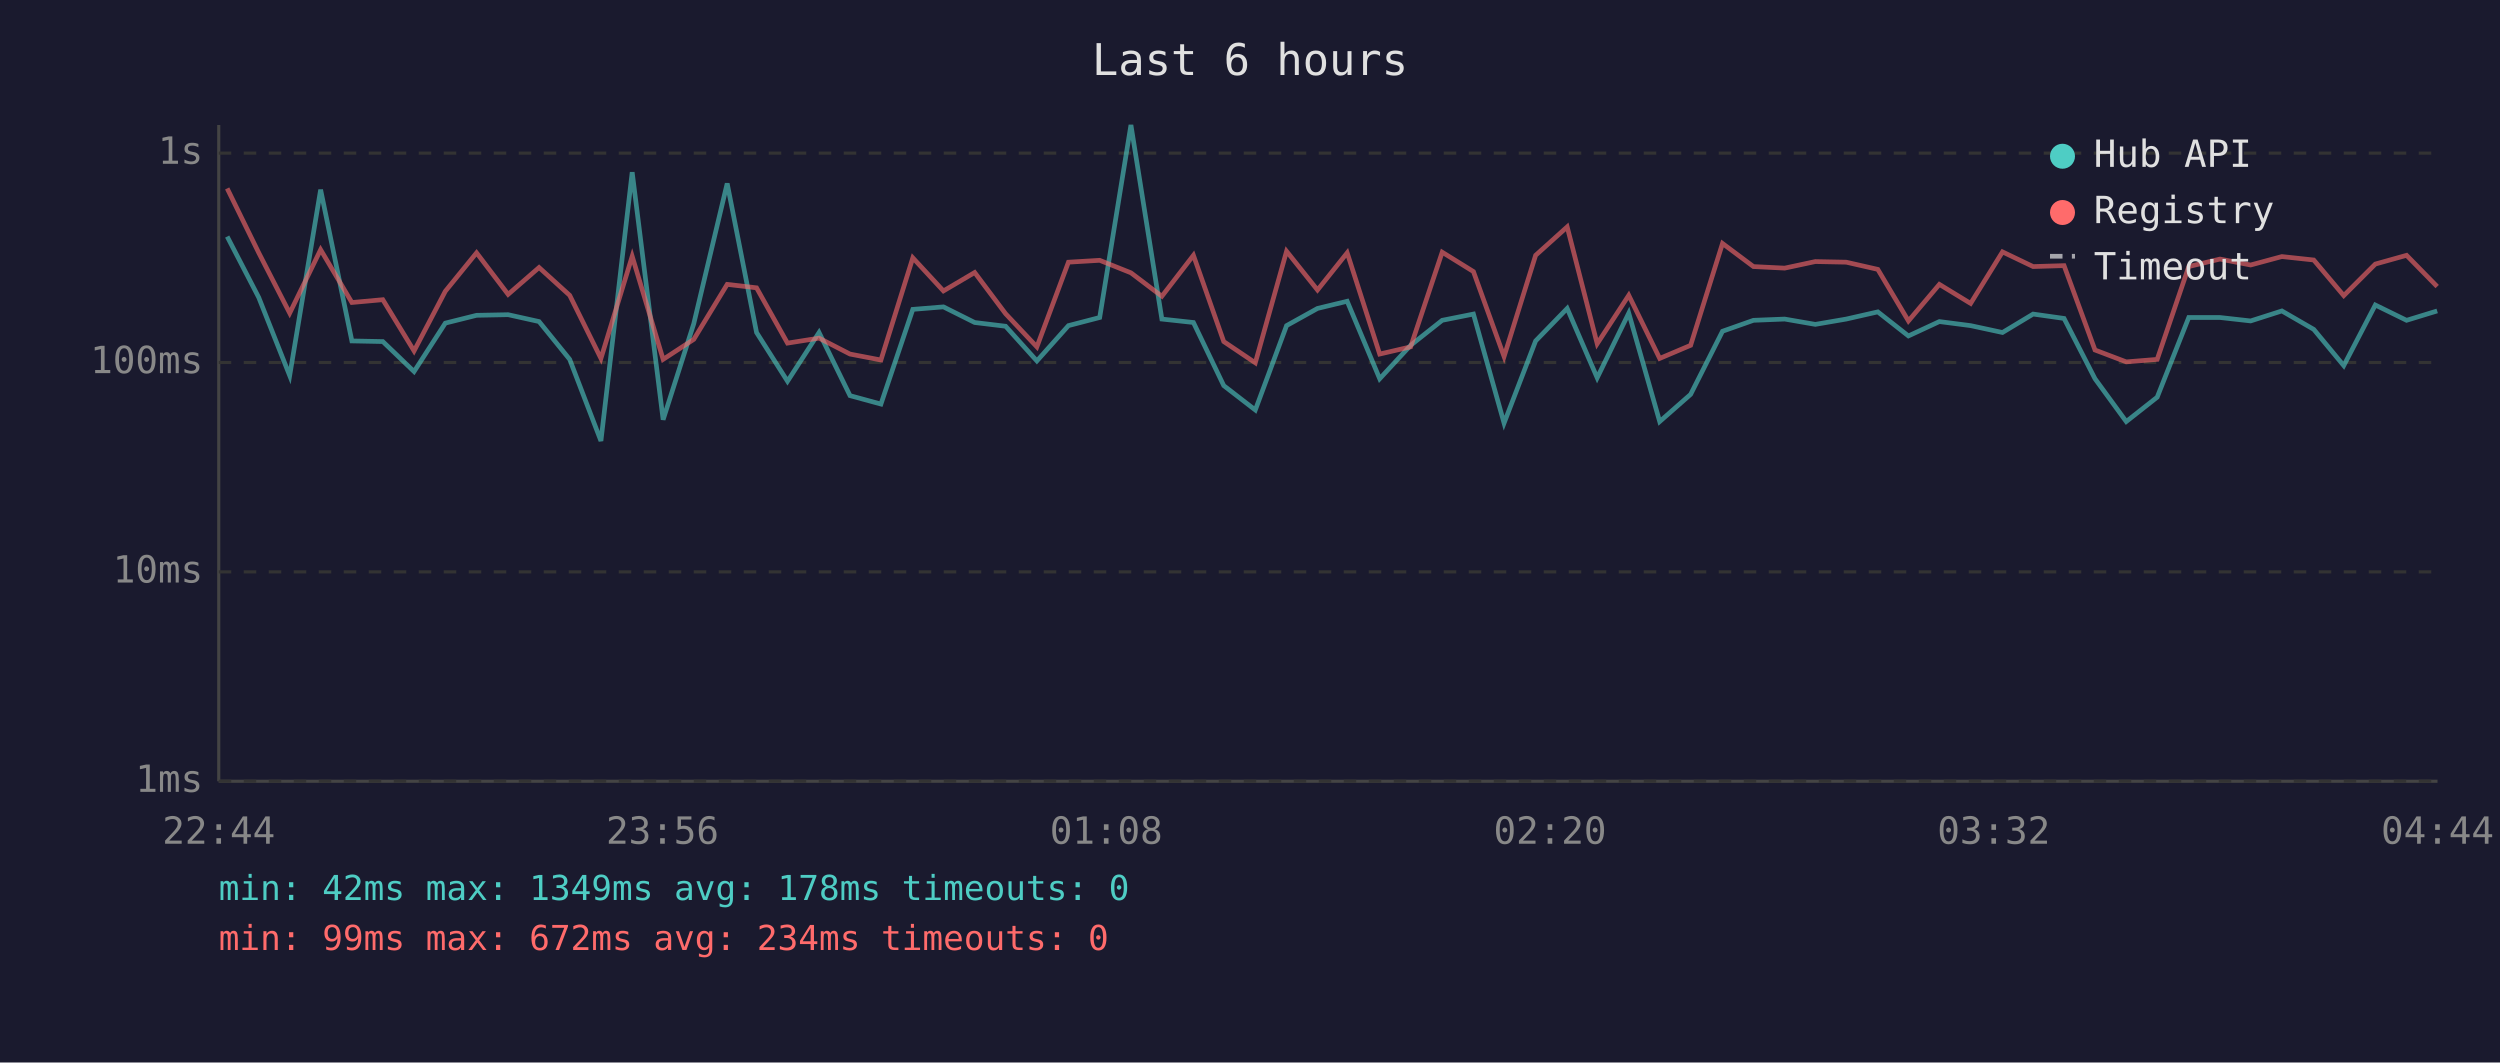
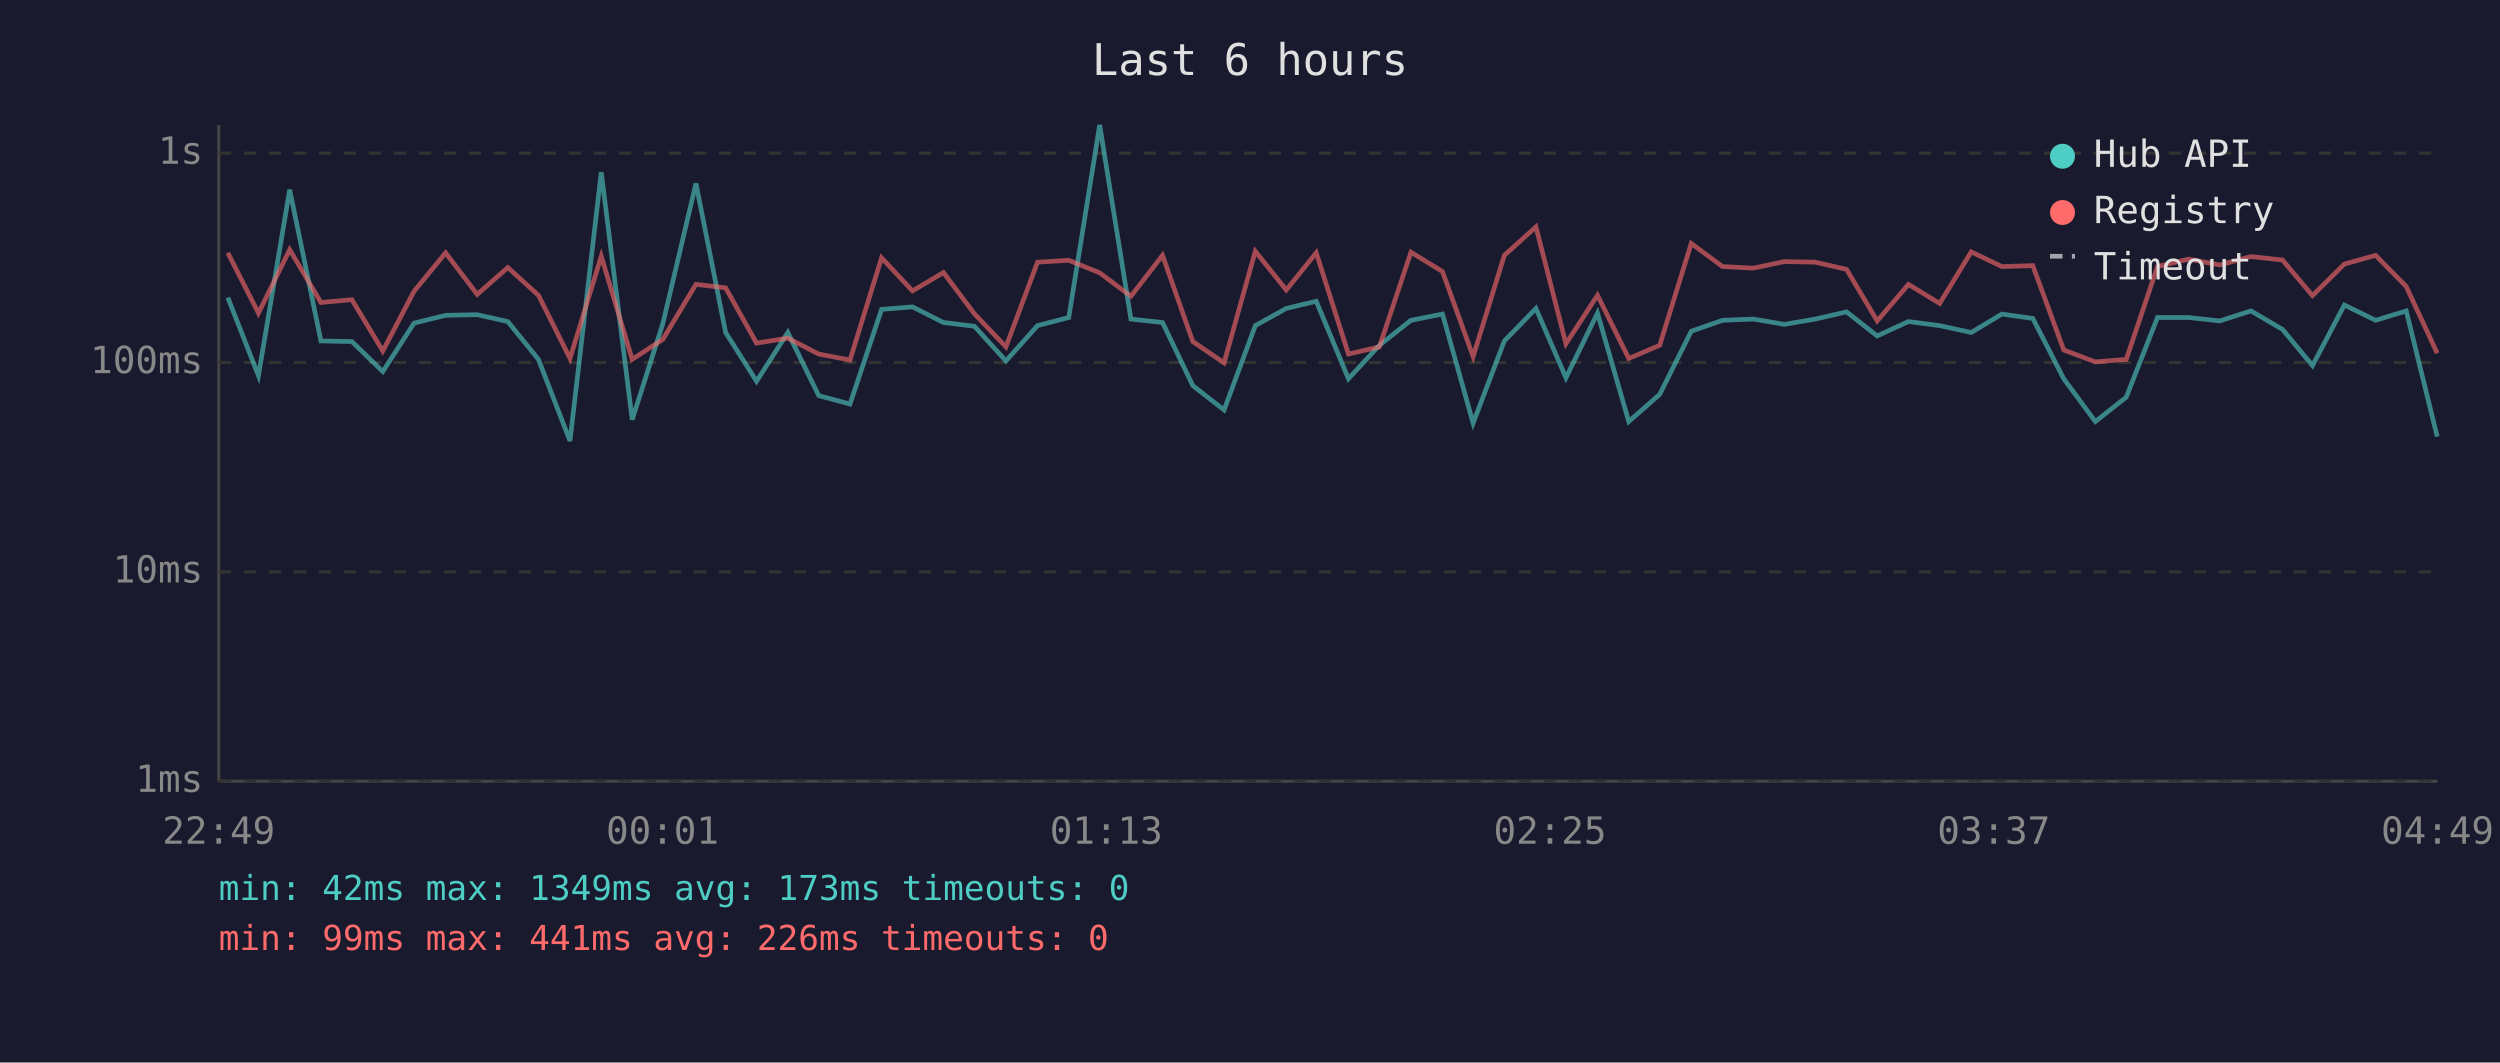
<svg xmlns="http://www.w3.org/2000/svg" viewBox="0 0 800 340" font-family="monospace" font-size="12">
  <rect width="800" height="340" fill="#1a1a2e" />
  <text x="400" y="24" fill="#e0e0e0" font-size="14" text-anchor="middle">Last 6 hours</text>
  <line x1="70" y1="40" x2="70" y2="250" stroke="#444" stroke-width="1" />
  <line x1="70" y1="250" x2="780" y2="250" stroke="#444" stroke-width="1" />
  <line x1="70" y1="250" x2="780" y2="250" stroke="#333" stroke-width="1" stroke-dasharray="4" />
  <text x="65" y="250" fill="#888" text-anchor="end" dominant-baseline="middle">1ms</text>
  <line x1="70" y1="183" x2="780" y2="183" stroke="#333" stroke-width="1" stroke-dasharray="4" />
  <text x="65" y="183" fill="#888" text-anchor="end" dominant-baseline="middle">10ms</text>
  <line x1="70" y1="116" x2="780" y2="116" stroke="#333" stroke-width="1" stroke-dasharray="4" />
  <text x="65" y="116" fill="#888" text-anchor="end" dominant-baseline="middle">100ms</text>
  <line x1="70" y1="49" x2="780" y2="49" stroke="#333" stroke-width="1" stroke-dasharray="4" />
  <text x="65" y="49" fill="#888" text-anchor="end" dominant-baseline="middle">1s</text>
-   <text x="70" y="270" fill="#888" text-anchor="middle">22:44</text>
-   <text x="212" y="270" fill="#888" text-anchor="middle">23:56</text>
-   <text x="354" y="270" fill="#888" text-anchor="middle">01:08</text>
-   <text x="496" y="270" fill="#888" text-anchor="middle">02:20</text>
-   <text x="638" y="270" fill="#888" text-anchor="middle">03:32</text>
-   <text x="780" y="270" fill="#888" text-anchor="middle">04:44</text>
-   <polyline points="72.7,75.7 82.8,95.2 92.7,120.2 102.6,60.7 112.6,109.1 122.5,109.3 132.5,118.9 142.5,103.4 152.5,100.9 162.6,100.7 172.5,102.9 182.3,115.0 192.3,141.1 202.3,55.1 212.2,134.3 222.0,103.6 232.7,58.7 242.1,106.4 252.0,122.0 262.1,106.4 272.0,126.6 281.9,129.3 292.1,99.0 301.9,98.2 311.9,103.2 321.8,104.4 331.8,115.5 341.9,104.2 351.9,101.6 361.9,40.0 371.8,102.1 381.9,103.2 391.6,123.4 401.7,131.2 411.7,104.2 421.6,98.7 431.1,96.4 441.5,121.2 451.4,110.5 461.5,102.5 471.5,100.5 481.3,135.4 491.4,109.1 501.5,98.7 511.1,120.9 521.2,100.2 531.1,134.9 541.0,126.2 551.2,106.0 561.1,102.5 571.1,102.1 580.9,103.8 590.8,102.1 600.9,99.8 610.7,107.5 620.6,102.9 630.6,104.2 640.8,106.4 650.6,100.5 660.5,101.9 670.4,121.2 680.4,134.9 690.3,127.1 700.4,101.6 710.4,101.6 720.2,102.7 730.2,99.5 740.4,105.4 750.0,117.0 760.1,97.6 770.1,102.5 779.9,99.5" fill="none" stroke="#4ecdc4" stroke-width="1.5" opacity="0.6" />
-   <polyline points="72.7,60.3 82.8,80.9 92.7,100.2 102.6,79.9 112.6,96.8 122.5,95.9 132.5,112.3 142.5,93.2 152.5,80.9 162.6,94.2 172.5,85.6 182.3,94.5 192.3,114.7 202.3,82.0 212.2,115.0 222.0,108.6 232.7,91.0 242.1,92.1 252.0,109.8 262.1,108.2 272.0,113.3 281.9,115.2 292.1,82.5 301.9,93.1 311.9,87.2 321.8,100.4 331.8,111.0 341.9,83.9 351.9,83.3 361.9,87.3 371.8,94.8 381.9,81.7 391.6,109.3 401.7,116.1 411.7,80.4 421.6,92.8 431.1,80.9 441.5,113.3 451.4,111.0 461.5,80.7 471.5,86.9 481.3,114.1 491.4,81.7 501.5,72.6 511.1,110.0 521.2,94.5 531.1,114.7 541.0,110.5 551.2,77.9 561.1,85.3 571.1,85.8 580.9,83.7 590.8,83.9 600.9,86.2 610.7,102.7 620.6,91.0 630.6,97.1 640.8,80.6 650.6,85.3 660.5,85.0 670.4,112.0 680.4,115.8 690.3,115.0 700.4,85.3 710.4,82.9 720.2,84.8 730.2,82.1 740.4,83.2 750.0,94.6 760.1,84.5 770.1,81.7 779.9,91.7" fill="none" stroke="#ff6b6b" stroke-width="1.5" opacity="0.6" />
+   <text x="70" y="270" fill="#888" text-anchor="middle">22:49</text>
+   <text x="212" y="270" fill="#888" text-anchor="middle">00:01</text>
+   <text x="354" y="270" fill="#888" text-anchor="middle">01:13</text>
+   <text x="496" y="270" fill="#888" text-anchor="middle">02:25</text>
+   <text x="638" y="270" fill="#888" text-anchor="middle">03:37</text>
+   <text x="780" y="270" fill="#888" text-anchor="middle">04:49</text>
+   <polyline points="72.9,95.2 82.7,120.2 92.7,60.7 102.7,109.1 112.6,109.3 122.5,118.9 132.5,103.4 142.6,100.9 152.7,100.7 162.5,102.9 172.3,115.0 182.4,141.1 192.4,55.1 202.3,134.3 212.1,103.6 222.7,58.7 232.2,106.4 242.1,122.0 252.1,106.4 262.0,126.6 272.0,129.3 282.1,99.0 292.0,98.2 301.9,103.2 311.8,104.4 321.9,115.5 332.0,104.2 342.0,101.6 351.9,40.0 361.9,102.1 372.0,103.2 381.7,123.4 391.7,131.2 401.7,104.2 411.6,98.7 421.2,96.4 431.5,121.2 441.4,110.5 451.5,102.5 461.6,100.5 471.4,135.4 481.4,109.1 491.5,98.7 501.1,120.9 511.2,100.2 521.2,134.9 531.1,126.2 541.2,106.0 551.2,102.5 561.1,102.1 571.0,103.8 580.9,102.1 590.9,99.8 600.7,107.5 610.7,102.9 620.7,104.2 630.8,106.4 640.6,100.5 650.5,101.9 660.4,121.2 670.5,134.9 680.4,127.1 690.4,101.6 700.4,101.6 710.3,102.7 720.3,99.5 730.4,105.4 740.0,117.0 750.2,97.6 760.2,102.5 770.0,99.5 779.9,139.7" fill="none" stroke="#4ecdc4" stroke-width="1.5" opacity="0.6" />
+   <polyline points="72.9,80.9 82.7,100.2 92.7,79.9 102.7,96.8 112.6,95.9 122.5,112.3 132.5,93.2 142.6,80.9 152.7,94.2 162.5,85.6 172.3,94.5 182.4,114.7 192.4,82.0 202.3,115.0 212.1,108.6 222.7,91.0 232.2,92.1 242.1,109.8 252.1,108.2 262.0,113.3 272.0,115.2 282.1,82.5 292.0,93.1 301.9,87.2 311.8,100.4 321.9,111.0 332.0,83.9 342.0,83.3 351.9,87.3 361.9,94.8 372.0,81.7 381.7,109.3 391.7,116.1 401.7,80.4 411.6,92.8 421.2,80.9 431.5,113.3 441.4,111.0 451.5,80.7 461.6,86.9 471.4,114.1 481.4,81.7 491.5,72.6 501.1,110.0 511.2,94.5 521.2,114.7 531.1,110.5 541.2,77.9 551.2,85.3 561.1,85.8 571.0,83.7 580.9,83.9 590.9,86.2 600.7,102.7 610.7,91.0 620.7,97.1 630.8,80.6 640.6,85.3 650.5,85.0 660.4,112.0 670.5,115.8 680.4,115.0 690.4,85.3 700.4,82.9 710.3,84.8 720.3,82.1 730.4,83.2 740.0,94.6 750.2,84.5 760.2,81.7 770.0,91.7 779.9,113.0" fill="none" stroke="#ff6b6b" stroke-width="1.5" opacity="0.6" />
  <circle cx="660" cy="50" r="4" fill="#4ecdc4" />
  <text x="670" y="50" fill="#e0e0e0" dominant-baseline="middle">Hub API</text>
  <circle cx="660" cy="68" r="4" fill="#ff6b6b" />
  <text x="670" y="68" fill="#e0e0e0" dominant-baseline="middle">Registry</text>
  <line x1="656" y1="82" x2="664" y2="82" stroke="#e0e0e0" stroke-width="1.5" stroke-dasharray="4,3" opacity="0.7" />
  <text x="670" y="86" fill="#e0e0e0" dominant-baseline="middle">Timeout</text>
-   <text x="70" y="288" fill="#4ecdc4" font-size="11">min: 42ms  max: 1349ms  avg: 178ms  timeouts: 0</text>
-   <text x="70" y="304" fill="#ff6b6b" font-size="11">min: 99ms  max: 672ms  avg: 234ms  timeouts: 0</text>
+   <text x="70" y="288" fill="#4ecdc4" font-size="11">min: 42ms  max: 1349ms  avg: 173ms  timeouts: 0</text>
+   <text x="70" y="304" fill="#ff6b6b" font-size="11">min: 99ms  max: 441ms  avg: 226ms  timeouts: 0</text>
</svg>
